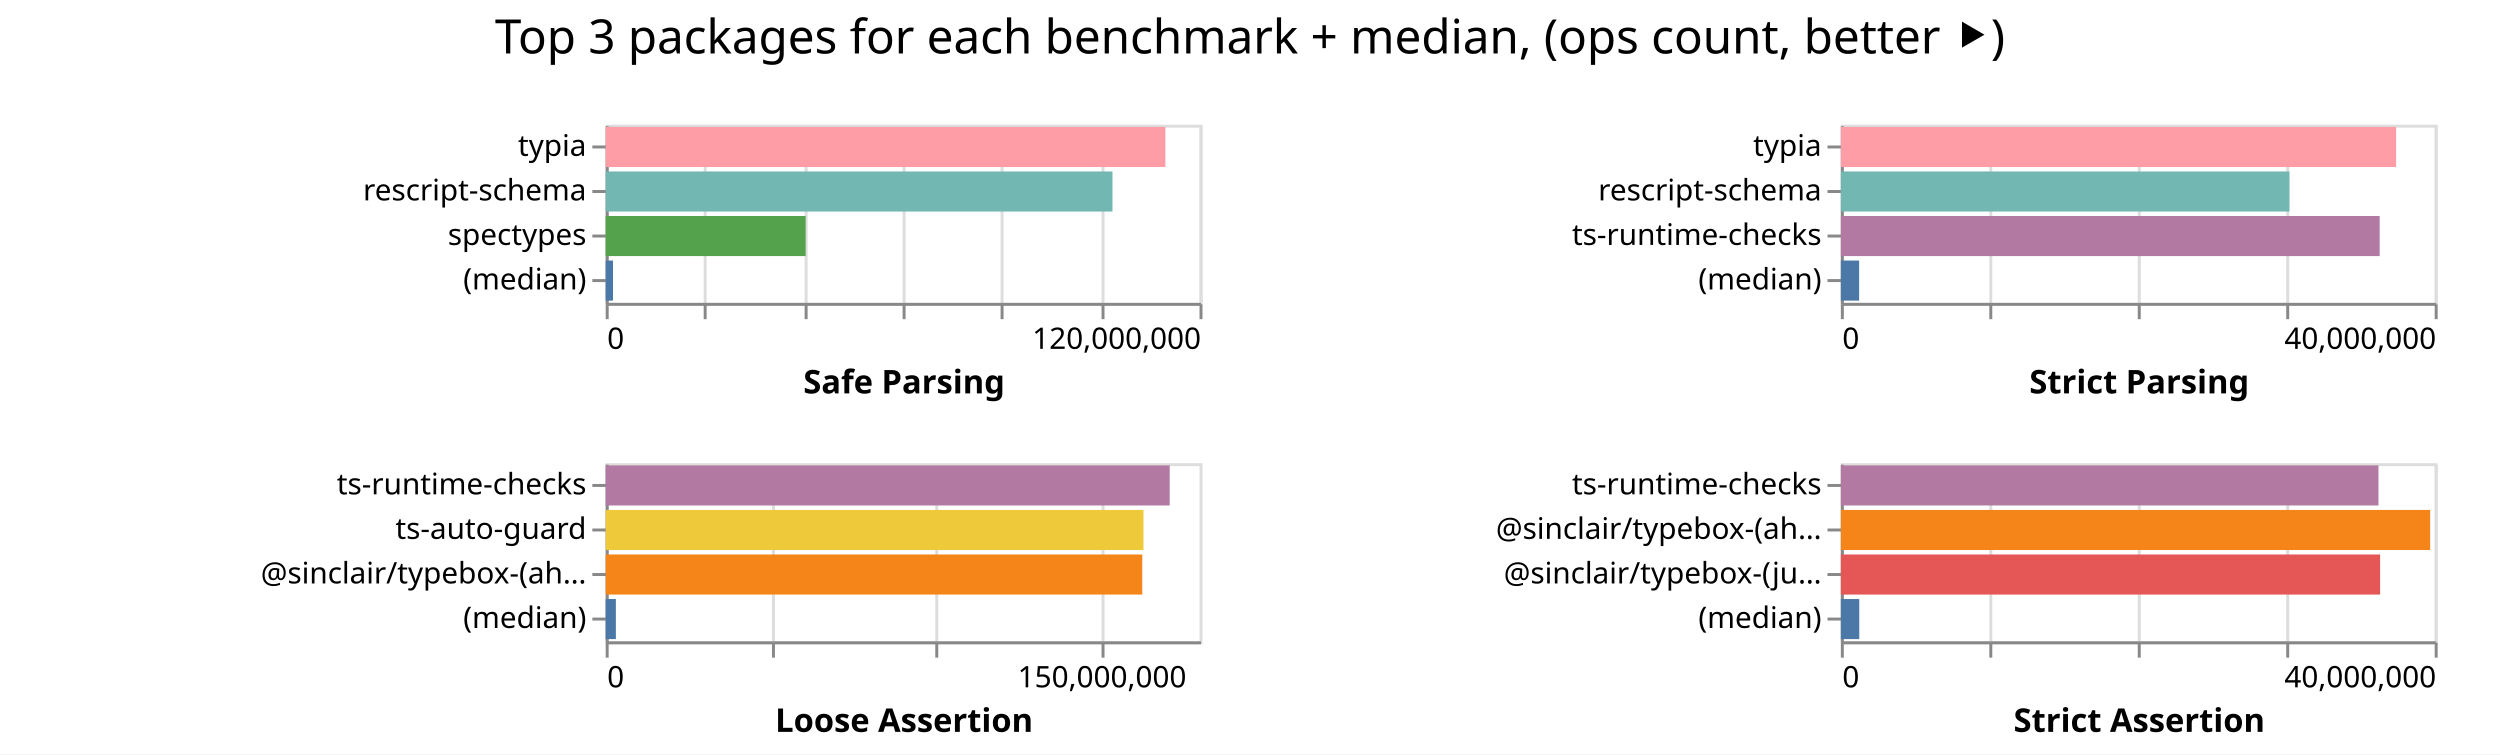
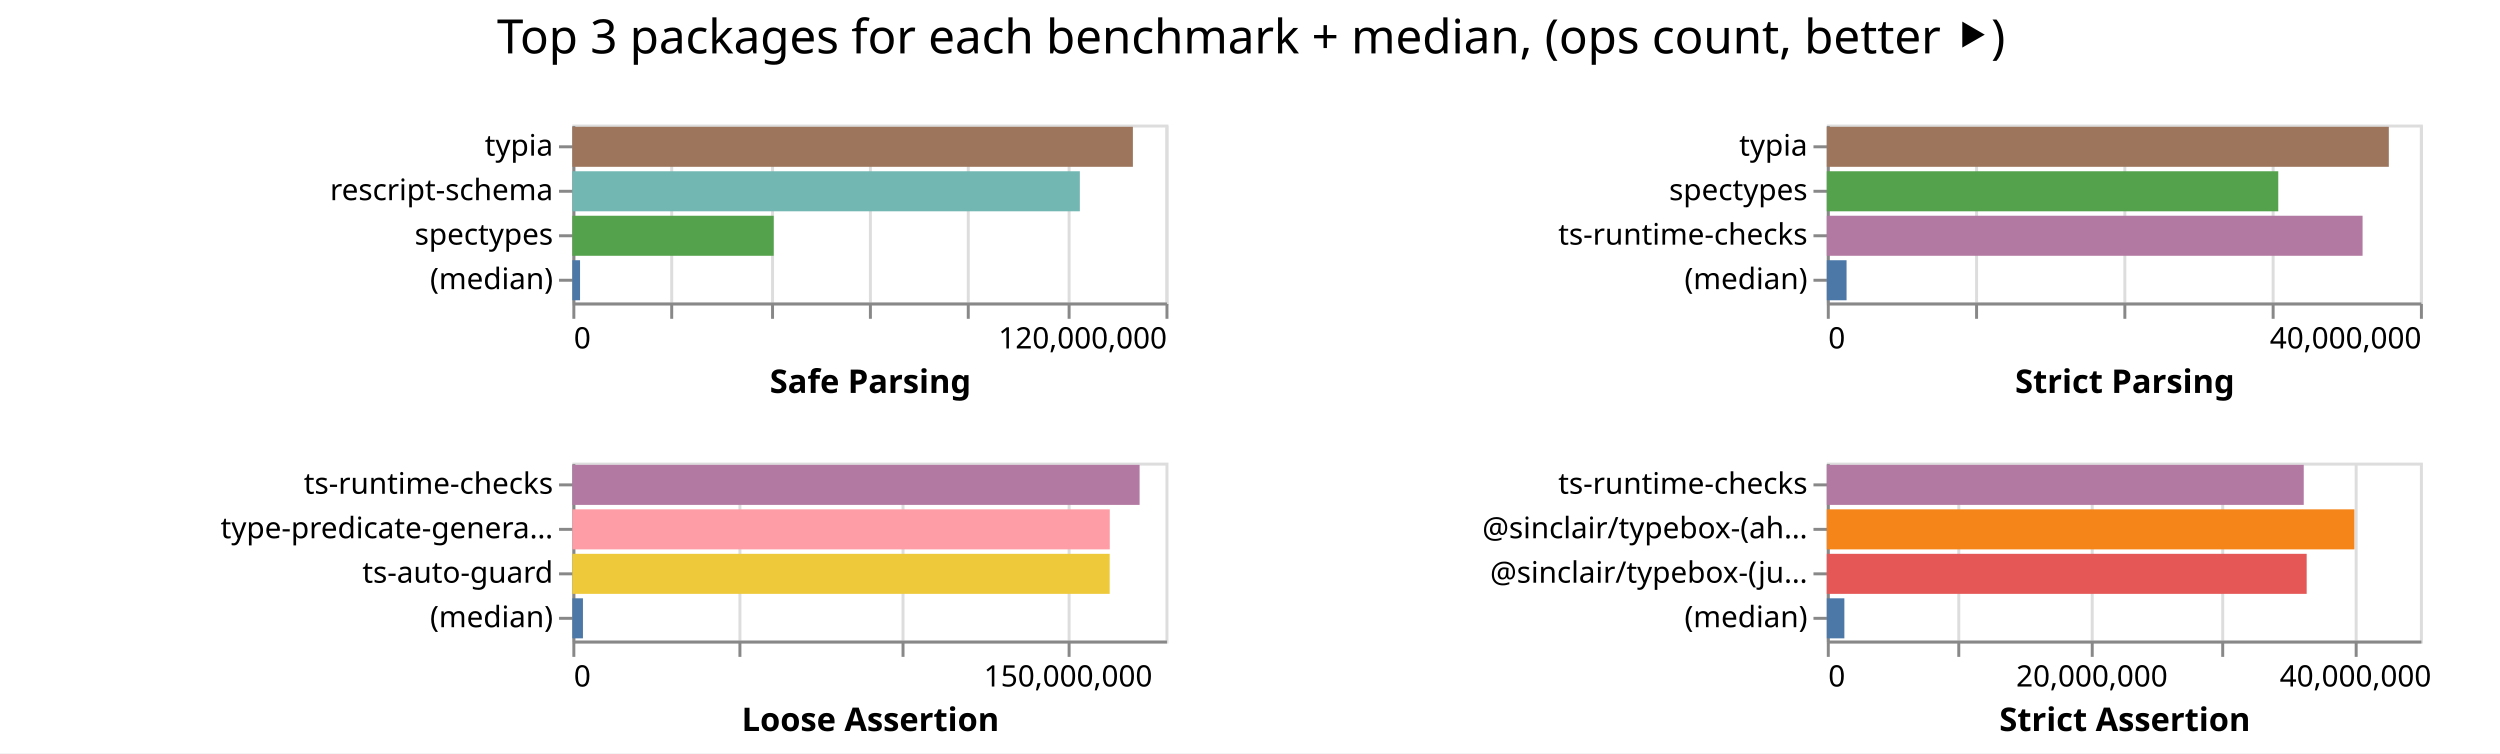
- <svg xmlns="http://www.w3.org/2000/svg" width="842" height="254" class="marks">
-   <path fill="#fff" d="M0 0h842v254H0z" />
+ <svg xmlns="http://www.w3.org/2000/svg" width="843" height="254" class="marks">
+   <path fill="#fff" d="M0 0h843v254H0z" />
  <g fill="none" stroke-miterlimit="10" aria-roledescription="group mark container" class="mark-group role-frame root">
-     <path d="M204 42" aria-hidden="true" class="background" />
+     <path d="M193 42" aria-hidden="true" class="background" />
    <g aria-roledescription="group mark container" class="mark-group role-scope child__Safe_Parsing_group">
-       <path stroke="#ddd" d="M204.5 42.5h200v60h-200Z" aria-hidden="true" class="background" />
+       <path stroke="#ddd" d="M193.5 42.5h200v60h-200Z" aria-hidden="true" class="background" />
      <g aria-hidden="true" class="mark-group role-axis">
-         <path d="M204.5 102.5" aria-hidden="true" class="background" pointer-events="none" />
+         <path d="M193.5 102.5" aria-hidden="true" class="background" pointer-events="none" />
        <g stroke="#ddd" class="mark-rule role-axis-grid" pointer-events="none">
-           <path d="M204.5 102.5v-60M237.5 102.5v-60M271.5 102.5v-60M304.5 102.5v-60M337.5 102.5v-60M371.5 102.5v-60M404.5 102.5v-60" />
+           <path d="M193.5 102.5v-60M226.5 102.5v-60M260.5 102.5v-60M293.5 102.5v-60M326.5 102.5v-60M360.5 102.5v-60M393.5 102.5v-60" />
        </g>
      </g>
      <g aria-label="X-axis titled 'Safe Parsing' for a linear scale with values from 0 to 120,000,000" aria-roledescription="axis" class="mark-group role-axis" pointer-events="none">
-         <path d="M204.5 102.5" aria-hidden="true" class="background" />
+         <path d="M193.5 102.5" aria-hidden="true" class="background" />
        <g stroke="#888" class="mark-rule role-axis-tick">
-           <path d="M204.5 102.5v5M237.5 102.5v5M271.5 102.5v5M304.5 102.5v5M337.5 102.5v5M371.5 102.5v5M404.5 102.5v5" />
+           <path d="M193.5 102.5v5M226.5 102.5v5M260.5 102.5v5M293.5 102.5v5M326.5 102.5v5M360.5 102.5v5M393.5 102.5v5" />
        </g>
        <g fill="#000" class="mark-text role-axis-label" font-family="sans-serif" font-size="10">
-           <text transform="translate(204.5 117.5)">0</text>
-           <text text-anchor="end" transform="translate(404.5 117.5)">120,000,000</text>
+           <text transform="translate(193.5 117.5)">0</text>
+           <text text-anchor="end" transform="translate(393.5 117.5)">120,000,000</text>
        </g>
-         <path stroke="#888" d="M204.5 102.5h200" class="mark-rule role-axis-domain" />
-         <text fill="#000" class="mark-text role-axis-title" font-family="sans-serif" font-size="11" font-weight="bold" text-anchor="middle" transform="translate(304.5 132.5)">Safe Parsing</text>
+         <path stroke="#888" d="M193.5 102.5h200" class="mark-rule role-axis-domain" />
+         <text fill="#000" class="mark-text role-axis-title" font-family="sans-serif" font-size="11" font-weight="bold" text-anchor="middle" transform="translate(293.5 132.5)">Safe Parsing</text>
      </g>
      <g aria-label="Y-axis for a discrete scale with 4 values: typia, rescript-schema, spectypes, (median)" aria-roledescription="axis" class="mark-group role-axis" pointer-events="none">
-         <path d="M204.5 42.5" aria-hidden="true" class="background" />
+         <path d="M193.5 42.5" aria-hidden="true" class="background" />
        <g stroke="#888" class="mark-rule role-axis-tick">
-           <path d="M204.5 49.5h-5M204.5 64.5h-5M204.5 79.5h-5M204.5 94.5h-5" />
+           <path d="M193.5 49.5h-5M193.5 64.5h-5M193.5 79.5h-5M193.5 94.5h-5" />
        </g>
        <g fill="#000" class="mark-text role-axis-label" font-family="sans-serif" font-size="10" text-anchor="end">
-           <text transform="translate(197.5 52.5)">typia</text>
-           <text transform="translate(197.5 67.5)">rescript-schema</text>
-           <text transform="translate(197.5 82.5)">spectypes</text>
-           <text transform="translate(197.5 97.5)">(median)</text>
+           <text transform="translate(186.5 52.5)">typia</text>
+           <text transform="translate(186.5 67.5)">rescript-schema</text>
+           <text transform="translate(186.5 82.5)">spectypes</text>
+           <text transform="translate(186.5 97.5)">(median)</text>
        </g>
-         <path stroke="#888" d="M204.5 42.5v60" class="mark-rule role-axis-domain" />
+         <path stroke="#888" d="M193.5 42.5v60" class="mark-rule role-axis-domain" />
      </g>
      <g aria-roledescription="rect mark container" class="mark-rect role-mark child__Safe_Parsing_marks">
-         <path fill="#ff9da6" d="M204 42.75h188.504v13.5H204Z" aria-label="Safe Parsing: 113102473; name: typia" aria-roledescription="bar" />
-         <path fill="#72b7b2" d="M204 57.75h170.684v13.5H204Z" aria-label="Safe Parsing: 102410632; name: rescript-schema" aria-roledescription="bar" />
-         <path fill="#54a24b" d="M204 72.75h67.331v13.5H204Z" aria-label="Safe Parsing: 40398780; name: spectypes" aria-roledescription="bar" />
-         <path fill="#4c78a8" d="M204 87.75h2.458v13.5H204Z" aria-label="Safe Parsing: 1475033; name: (median)" aria-roledescription="bar" />
+         <path fill="#9d755d" d="M193 42.75h189.01v13.5H193Z" aria-label="Safe Parsing: 113406319; name: typia" aria-roledescription="bar" />
+         <path fill="#72b7b2" d="M193 57.75h171.122v13.5H193Z" aria-label="Safe Parsing: 102673458; name: rescript-schema" aria-roledescription="bar" />
+         <path fill="#54a24b" d="M193 72.75h67.892v13.5H193Z" aria-label="Safe Parsing: 40735304; name: spectypes" aria-roledescription="bar" />
+         <path fill="#4c78a8" d="M193 87.75h2.593v13.5H193Z" aria-label="Safe Parsing: 1555890; name: (median)" aria-roledescription="bar" />
      </g>
    </g>
    <g aria-roledescription="group mark container" class="mark-group role-scope child__Strict_Parsing_group">
-       <path stroke="#ddd" d="M620.5 42.5h200v60h-200Z" aria-hidden="true" class="background" />
+       <path stroke="#ddd" d="M616.5 42.5h200v60h-200Z" aria-hidden="true" class="background" />
      <g aria-hidden="true" class="mark-group role-axis">
-         <path d="M620.5 102.5" aria-hidden="true" class="background" pointer-events="none" />
+         <path d="M616.5 102.5" aria-hidden="true" class="background" pointer-events="none" />
        <g stroke="#ddd" class="mark-rule role-axis-grid" pointer-events="none">
-           <path d="M620.5 102.5v-60M670.5 102.5v-60M720.5 102.5v-60M770.5 102.5v-60M820.5 102.5v-60" />
+           <path d="M616.5 102.5v-60M666.5 102.5v-60M716.5 102.5v-60M766.5 102.5v-60M816.5 102.5v-60" />
        </g>
      </g>
      <g aria-label="X-axis titled 'Strict Parsing' for a linear scale with values from 0 to 40,000,000" aria-roledescription="axis" class="mark-group role-axis" pointer-events="none">
-         <path d="M620.5 102.5" aria-hidden="true" class="background" />
+         <path d="M616.5 102.5" aria-hidden="true" class="background" />
        <g stroke="#888" class="mark-rule role-axis-tick">
-           <path d="M620.5 102.5v5M670.5 102.5v5M720.5 102.5v5M770.5 102.5v5M820.5 102.5v5" />
+           <path d="M616.5 102.5v5M666.5 102.5v5M716.5 102.5v5M766.5 102.5v5M816.5 102.5v5" />
        </g>
        <g fill="#000" class="mark-text role-axis-label" font-family="sans-serif" font-size="10">
-           <text transform="translate(620.5 117.5)">0</text>
-           <text text-anchor="end" transform="translate(820.5 117.5)">40,000,000</text>
+           <text transform="translate(616.5 117.5)">0</text>
+           <text text-anchor="end" transform="translate(816.5 117.5)">40,000,000</text>
        </g>
-         <path stroke="#888" d="M620.5 102.5h200" class="mark-rule role-axis-domain" />
-         <text fill="#000" class="mark-text role-axis-title" font-family="sans-serif" font-size="11" font-weight="bold" text-anchor="middle" transform="translate(720.5 132.5)">Strict Parsing</text>
+         <path stroke="#888" d="M616.5 102.5h200" class="mark-rule role-axis-domain" />
+         <text fill="#000" class="mark-text role-axis-title" font-family="sans-serif" font-size="11" font-weight="bold" text-anchor="middle" transform="translate(716.5 132.5)">Strict Parsing</text>
      </g>
-       <g aria-label="Y-axis for a discrete scale with 4 values: typia, rescript-schema, ts-runtime-checks, (median)" aria-roledescription="axis" class="mark-group role-axis" pointer-events="none">
-         <path d="M620.5 42.5" aria-hidden="true" class="background" />
+       <g aria-label="Y-axis for a discrete scale with 4 values: typia, spectypes, ts-runtime-checks, (median)" aria-roledescription="axis" class="mark-group role-axis" pointer-events="none">
+         <path d="M616.5 42.5" aria-hidden="true" class="background" />
        <g stroke="#888" class="mark-rule role-axis-tick">
-           <path d="M620.5 49.5h-5M620.5 64.5h-5M620.5 79.5h-5M620.5 94.5h-5" />
+           <path d="M616.5 49.5h-5M616.5 64.5h-5M616.5 79.5h-5M616.5 94.5h-5" />
        </g>
        <g fill="#000" class="mark-text role-axis-label" font-family="sans-serif" font-size="10" text-anchor="end">
-           <text transform="translate(613.5 52.5)">typia</text>
-           <text transform="translate(613.5 67.5)">rescript-schema</text>
-           <text transform="translate(613.5 82.5)">ts-runtime-checks</text>
-           <text transform="translate(613.5 97.5)">(median)</text>
+           <text transform="translate(609.5 52.5)">typia</text>
+           <text transform="translate(609.5 67.5)">spectypes</text>
+           <text transform="translate(609.5 82.5)">ts-runtime-checks</text>
+           <text transform="translate(609.5 97.5)">(median)</text>
        </g>
-         <path stroke="#888" d="M620.5 42.5v60" class="mark-rule role-axis-domain" />
+         <path stroke="#888" d="M616.5 42.5v60" class="mark-rule role-axis-domain" />
      </g>
      <g aria-roledescription="rect mark container" class="mark-rect role-mark child__Strict_Parsing_marks">
-         <path fill="#ff9da6" d="M620 42.75h187.008v13.5H620Z" aria-label="Strict Parsing: 37401683; name: typia" aria-roledescription="bar" />
-         <path fill="#72b7b2" d="M620 57.75h151.094v13.5H620Z" aria-label="Strict Parsing: 30218786; name: rescript-schema" aria-roledescription="bar" />
-         <path fill="#b279a2" d="M620 72.75h181.47v13.5H620Z" aria-label="Strict Parsing: 36293912; name: ts-runtime-checks" aria-roledescription="bar" />
-         <path fill="#4c78a8" d="M620 87.75h6.153v13.5H620Z" aria-label="Strict Parsing: 1230544.5; name: (median)" aria-roledescription="bar" />
+         <path fill="#9d755d" d="M616 42.75h189.51v13.5H616Z" aria-label="Strict Parsing: 37901826; name: typia" aria-roledescription="bar" />
+         <path fill="#54a24b" d="M616 57.75h152.231v13.5H616Z" aria-label="Strict Parsing: 30446231; name: spectypes" aria-roledescription="bar" />
+         <path fill="#b279a2" d="M616 72.75h180.662v13.5H616Z" aria-label="Strict Parsing: 36132448; name: ts-runtime-checks" aria-roledescription="bar" />
+         <path fill="#4c78a8" d="M616 87.75h6.661v13.5H616Z" aria-label="Strict Parsing: 1332204; name: (median)" aria-roledescription="bar" />
      </g>
    </g>
    <g aria-roledescription="group mark container" class="mark-group role-scope child__Loose_Assertion_group">
-       <path stroke="#ddd" d="M204.5 156.5h200v60h-200Z" aria-hidden="true" class="background" />
+       <path stroke="#ddd" d="M193.5 156.5h200v60h-200Z" aria-hidden="true" class="background" />
      <g aria-hidden="true" class="mark-group role-axis">
-         <path d="M204.5 216.5" aria-hidden="true" class="background" pointer-events="none" />
+         <path d="M193.5 216.5" aria-hidden="true" class="background" pointer-events="none" />
        <g stroke="#ddd" class="mark-rule role-axis-grid" pointer-events="none">
-           <path d="M204.5 216.5v-60M260.5 216.5v-60M315.5 216.5v-60M371.5 216.5v-60" />
+           <path d="M193.5 216.5v-60M249.5 216.5v-60M304.5 216.5v-60M360.5 216.5v-60" />
        </g>
      </g>
      <g aria-label="X-axis titled 'Loose Assertion' for a linear scale with values from 0 to 180,000,000" aria-roledescription="axis" class="mark-group role-axis" pointer-events="none">
-         <path d="M204.5 216.5" aria-hidden="true" class="background" />
+         <path d="M193.5 216.5" aria-hidden="true" class="background" />
        <g stroke="#888" class="mark-rule role-axis-tick">
-           <path d="M204.5 216.5v5M260.5 216.5v5M315.5 216.5v5M371.5 216.5v5" />
+           <path d="M193.5 216.5v5M249.5 216.5v5M304.5 216.5v5M360.5 216.5v5" />
        </g>
        <g fill="#000" class="mark-text role-axis-label" font-family="sans-serif" font-size="10">
-           <text transform="translate(204.5 231.5)">0</text>
-           <text text-anchor="middle" transform="translate(371.167 231.5)">150,000,000</text>
+           <text transform="translate(193.5 231.5)">0</text>
+           <text text-anchor="middle" transform="translate(360.167 231.5)">150,000,000</text>
        </g>
-         <path stroke="#888" d="M204.5 216.5h200" class="mark-rule role-axis-domain" />
-         <text fill="#000" class="mark-text role-axis-title" font-family="sans-serif" font-size="11" font-weight="bold" text-anchor="middle" transform="translate(304.5 246.5)">Loose Assertion</text>
+         <path stroke="#888" d="M193.5 216.5h200" class="mark-rule role-axis-domain" />
+         <text fill="#000" class="mark-text role-axis-title" font-family="sans-serif" font-size="11" font-weight="bold" text-anchor="middle" transform="translate(293.5 246.5)">Loose Assertion</text>
      </g>
-       <g aria-label="Y-axis for a discrete scale with 4 values: ts-runtime-checks, ts-auto-guard, @sinclair/typebox-(ahead-of-time), (median)" aria-roledescription="axis" class="mark-group role-axis" pointer-events="none">
-         <path d="M204.5 156.5" aria-hidden="true" class="background" />
+       <g aria-label="Y-axis for a discrete scale with 4 values: ts-runtime-checks, type-predicate-generator, ts-auto-guard, (median)" aria-roledescription="axis" class="mark-group role-axis" pointer-events="none">
+         <path d="M193.5 156.5" aria-hidden="true" class="background" />
        <g stroke="#888" class="mark-rule role-axis-tick">
-           <path d="M204.5 163.5h-5M204.5 178.5h-5M204.5 193.5h-5M204.5 208.5h-5" />
+           <path d="M193.5 163.5h-5M193.5 178.5h-5M193.5 193.5h-5M193.5 208.5h-5" />
        </g>
        <g fill="#000" class="mark-text role-axis-label" font-family="sans-serif" font-size="10" text-anchor="end">
-           <text transform="translate(197.5 166.5)">ts-runtime-checks</text>
-           <text transform="translate(197.5 181.5)">ts-auto-guard</text>
-           <text transform="translate(197.5 196.5)">@sinclair/typebox-(ah…</text>
-           <text transform="translate(197.5 211.5)">(median)</text>
+           <text transform="translate(186.5 166.5)">ts-runtime-checks</text>
+           <text transform="translate(186.5 181.5)">type-predicate-genera…</text>
+           <text transform="translate(186.5 196.5)">ts-auto-guard</text>
+           <text transform="translate(186.5 211.5)">(median)</text>
        </g>
-         <path stroke="#888" d="M204.5 156.5v60" class="mark-rule role-axis-domain" />
+         <path stroke="#888" d="M193.5 156.5v60" class="mark-rule role-axis-domain" />
      </g>
      <g aria-roledescription="rect mark container" class="mark-rect role-mark child__Loose_Assertion_marks">
-         <path fill="#b279a2" d="M204 156.75h189.96v13.5H204Z" aria-label="Loose Assertion: 170963294; name: ts-runtime-checks" aria-roledescription="bar" />
-         <path fill="#eeca3b" d="M204 171.75h181.125v13.5H204Z" aria-label="Loose Assertion: 163012875; name: ts-auto-guard" aria-roledescription="bar" />
-         <path fill="#f58518" d="M204 186.75h180.71v13.5H204Z" aria-label="Loose Assertion: 162638238; name: @sinclair/typebox-(ahead-of-time)" aria-roledescription="bar" />
-         <path fill="#4c78a8" d="M204 201.75h3.428v13.5H204Z" aria-label="Loose Assertion: 3085385; name: (median)" aria-roledescription="bar" />
+         <path fill="#b279a2" d="M193 156.75h191.273v13.5H193Z" aria-label="Loose Assertion: 172145461; name: ts-runtime-checks" aria-roledescription="bar" />
+         <path fill="#ff9da6" d="M193 171.75h181.21v13.5H193Z" aria-label="Loose Assertion: 163089851; name: type-predicate-generator" aria-roledescription="bar" />
+         <path fill="#eeca3b" d="M193 186.75h181.185v13.5H193Z" aria-label="Loose Assertion: 163066938; name: ts-auto-guard" aria-roledescription="bar" />
+         <path fill="#4c78a8" d="M193 201.75h3.57v13.5H193Z" aria-label="Loose Assertion: 3213731; name: (median)" aria-roledescription="bar" />
      </g>
    </g>
    <g aria-roledescription="group mark container" class="mark-group role-scope child__Strict_Assertion_group">
-       <path stroke="#ddd" d="M620.5 156.5h200v60h-200Z" aria-hidden="true" class="background" />
+       <path stroke="#ddd" d="M616.5 156.5h200v60h-200Z" aria-hidden="true" class="background" />
      <g aria-hidden="true" class="mark-group role-axis">
-         <path d="M620.5 216.5" aria-hidden="true" class="background" pointer-events="none" />
+         <path d="M616.5 216.5" aria-hidden="true" class="background" pointer-events="none" />
        <g stroke="#ddd" class="mark-rule role-axis-grid" pointer-events="none">
-           <path d="M620.5 216.5v-60M670.5 216.5v-60M720.5 216.5v-60M770.5 216.5v-60M820.5 216.5v-60" />
+           <path d="M616.5 216.5v-60M660.5 216.5v-60M705.5 216.5v-60M749.5 216.5v-60M794.5 216.5v-60" />
        </g>
      </g>
-       <g aria-label="X-axis titled 'Strict Assertion' for a linear scale with values from 0 to 40,000,000" aria-roledescription="axis" class="mark-group role-axis" pointer-events="none">
-         <path d="M620.5 216.5" aria-hidden="true" class="background" />
+       <g aria-label="X-axis titled 'Strict Assertion' for a linear scale with values from 0 to 45,000,000" aria-roledescription="axis" class="mark-group role-axis" pointer-events="none">
+         <path d="M616.5 216.5" aria-hidden="true" class="background" />
        <g stroke="#888" class="mark-rule role-axis-tick">
-           <path d="M620.5 216.5v5M670.5 216.5v5M720.5 216.5v5M770.5 216.5v5M820.5 216.5v5" />
+           <path d="M616.5 216.5v5M660.5 216.5v5M705.5 216.5v5M749.5 216.5v5M794.5 216.5v5" />
        </g>
        <g fill="#000" class="mark-text role-axis-label" font-family="sans-serif" font-size="10">
-           <text transform="translate(620.5 231.5)">0</text>
-           <text text-anchor="end" transform="translate(820.5 231.5)">40,000,000</text>
+           <text transform="translate(616.5 231.5)">0</text>
+           <text text-anchor="middle" transform="translate(705.389 231.5)">20,000,000</text>
+           <text text-anchor="middle" transform="translate(794.278 231.5)">40,000,000</text>
        </g>
-         <path stroke="#888" d="M620.5 216.5h200" class="mark-rule role-axis-domain" />
-         <text fill="#000" class="mark-text role-axis-title" font-family="sans-serif" font-size="11" font-weight="bold" text-anchor="middle" transform="translate(720.5 246.5)">Strict Assertion</text>
+         <path stroke="#888" d="M616.5 216.5h200" class="mark-rule role-axis-domain" />
+         <text fill="#000" class="mark-text role-axis-title" font-family="sans-serif" font-size="11" font-weight="bold" text-anchor="middle" transform="translate(716.5 246.5)">Strict Assertion</text>
      </g>
      <g aria-label="Y-axis for a discrete scale with 4 values: ts-runtime-checks, @sinclair/typebox-(ahead-of-time), @sinclair/typebox-(just-in-time), (median)" aria-roledescription="axis" class="mark-group role-axis" pointer-events="none">
-         <path d="M620.5 156.5" aria-hidden="true" class="background" />
+         <path d="M616.5 156.5" aria-hidden="true" class="background" />
        <g stroke="#888" class="mark-rule role-axis-tick">
-           <path d="M620.5 163.5h-5M620.5 178.5h-5M620.5 193.5h-5M620.5 208.5h-5" />
+           <path d="M616.5 163.5h-5M616.5 178.5h-5M616.5 193.5h-5M616.5 208.5h-5" />
        </g>
        <g fill="#000" class="mark-text role-axis-label" font-family="sans-serif" font-size="10" text-anchor="end">
-           <text transform="translate(613.5 166.5)">ts-runtime-checks</text>
-           <text transform="translate(613.5 181.5)">@sinclair/typebox-(ah…</text>
-           <text transform="translate(613.5 196.5)">@sinclair/typebox-(ju…</text>
-           <text transform="translate(613.5 211.5)">(median)</text>
+           <text transform="translate(609.5 166.5)">ts-runtime-checks</text>
+           <text transform="translate(609.5 181.5)">@sinclair/typebox-(ah…</text>
+           <text transform="translate(609.5 196.5)">@sinclair/typebox-(ju…</text>
+           <text transform="translate(609.5 211.5)">(median)</text>
        </g>
-         <path stroke="#888" d="M620.5 156.5v60" class="mark-rule role-axis-domain" />
+         <path stroke="#888" d="M616.5 156.5v60" class="mark-rule role-axis-domain" />
      </g>
      <g aria-roledescription="rect mark container" class="mark-rect role-mark child__Strict_Assertion_marks">
-         <path fill="#b279a2" d="M620 156.75h181.072v13.5H620Z" aria-label="Strict Assertion: 36214450; name: ts-runtime-checks" aria-roledescription="bar" />
-         <path fill="#f58518" d="M620 171.75h198.48v13.5H620Z" aria-label="Strict Assertion: 39695988; name: @sinclair/typebox-(ahead-of-time)" aria-roledescription="bar" />
-         <path fill="#e45756" d="M620 186.75h181.62v13.5H620Z" aria-label="Strict Assertion: 36324061; name: @sinclair/typebox-(just-in-time)" aria-roledescription="bar" />
-         <path fill="#4c78a8" d="M620 201.75h6.203v13.5H620Z" aria-label="Strict Assertion: 1240529; name: (median)" aria-roledescription="bar" />
+         <path fill="#b279a2" d="M616 156.75h160.822v13.5H616Z" aria-label="Strict Assertion: 36184866; name: ts-runtime-checks" aria-roledescription="bar" />
+         <path fill="#f58518" d="M616 171.75h177.907v13.5H616Z" aria-label="Strict Assertion: 40029119; name: @sinclair/typebox-(ahead-of-time)" aria-roledescription="bar" />
+         <path fill="#e45756" d="M616 186.75h161.81v13.5H616Z" aria-label="Strict Assertion: 36407212; name: @sinclair/typebox-(just-in-time)" aria-roledescription="bar" />
+         <path fill="#4c78a8" d="M616 201.75h5.92v13.5H616Z" aria-label="Strict Assertion: 1331893.5; name: (median)" aria-roledescription="bar" />
      </g>
    </g>
    <g class="mark-group role-title">
-       <path d="M421 5" aria-hidden="true" class="background" pointer-events="none" />
-       <text fill="#000" aria-label="Title text 'Top 3 packages for each benchmark + median, (ops count, better ⯈)'" aria-roledescription="title" class="mark-text role-title-text" font-family="sans-serif" font-size="16" pointer-events="none" text-anchor="middle" transform="translate(421 18)">Top 3 packages for each benchmark + median, (ops count, better ⯈)</text>
+       <path d="M421.889 5" aria-hidden="true" class="background" pointer-events="none" />
+       <text fill="#000" aria-label="Title text 'Top 3 packages for each benchmark + median, (ops count, better ⯈)'" aria-roledescription="title" class="mark-text role-title-text" font-family="sans-serif" font-size="16" pointer-events="none" text-anchor="middle" transform="translate(421.889 18)">Top 3 packages for each benchmark + median, (ops count, better ⯈)</text>
    </g>
  </g>
</svg>
